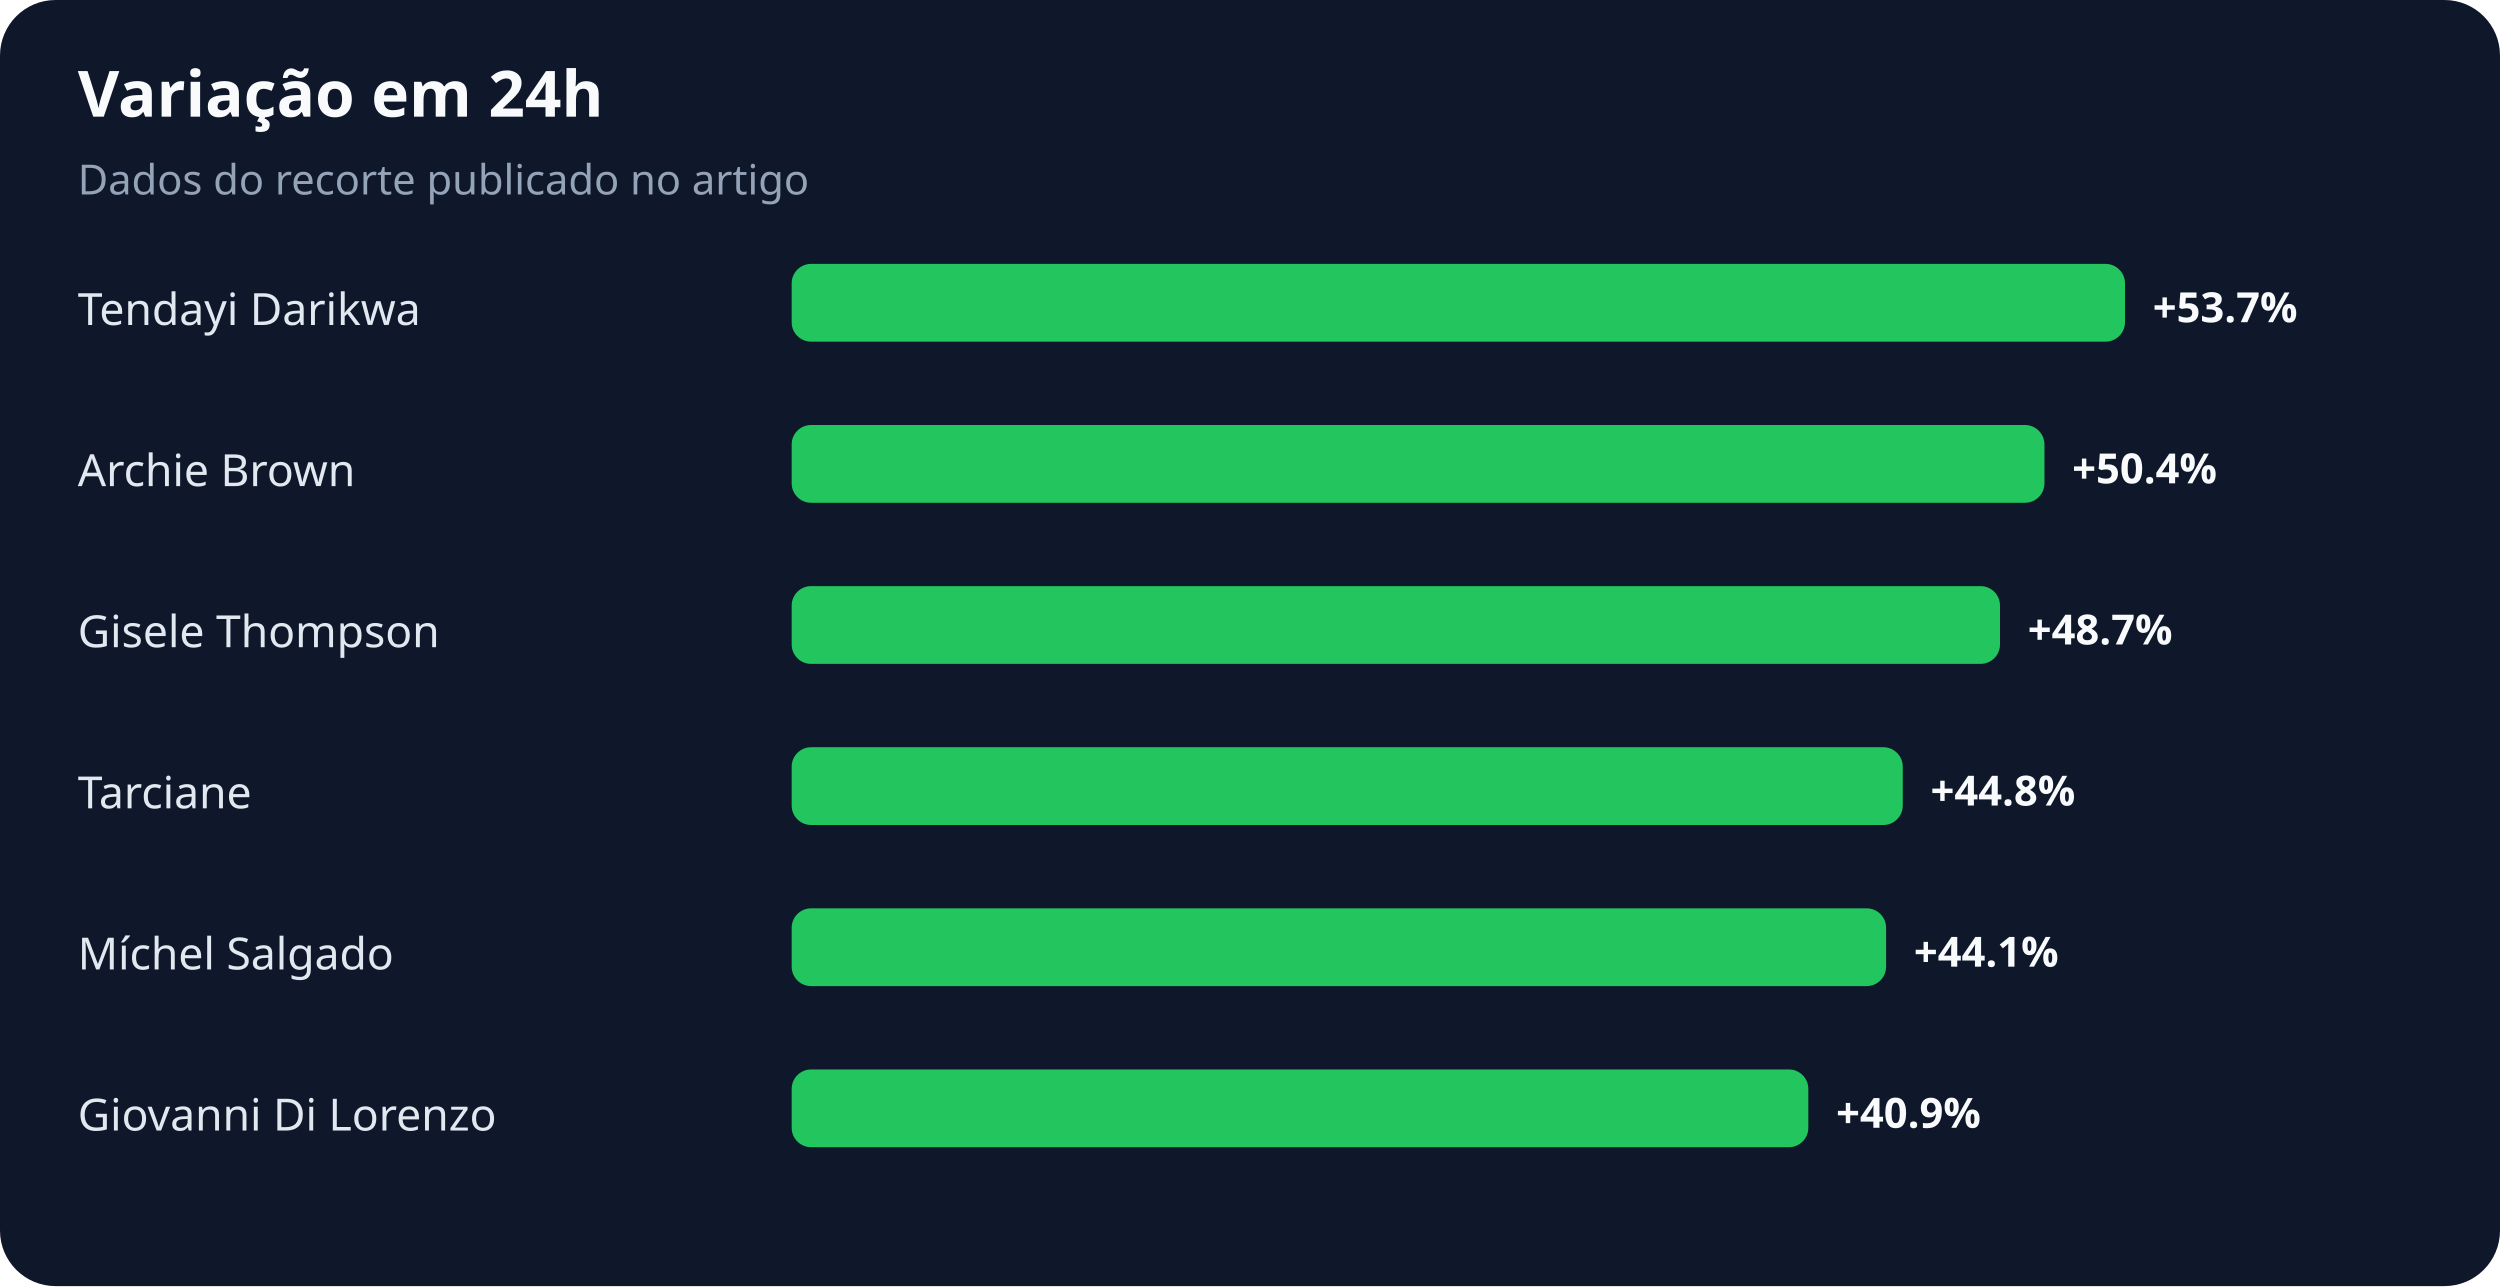
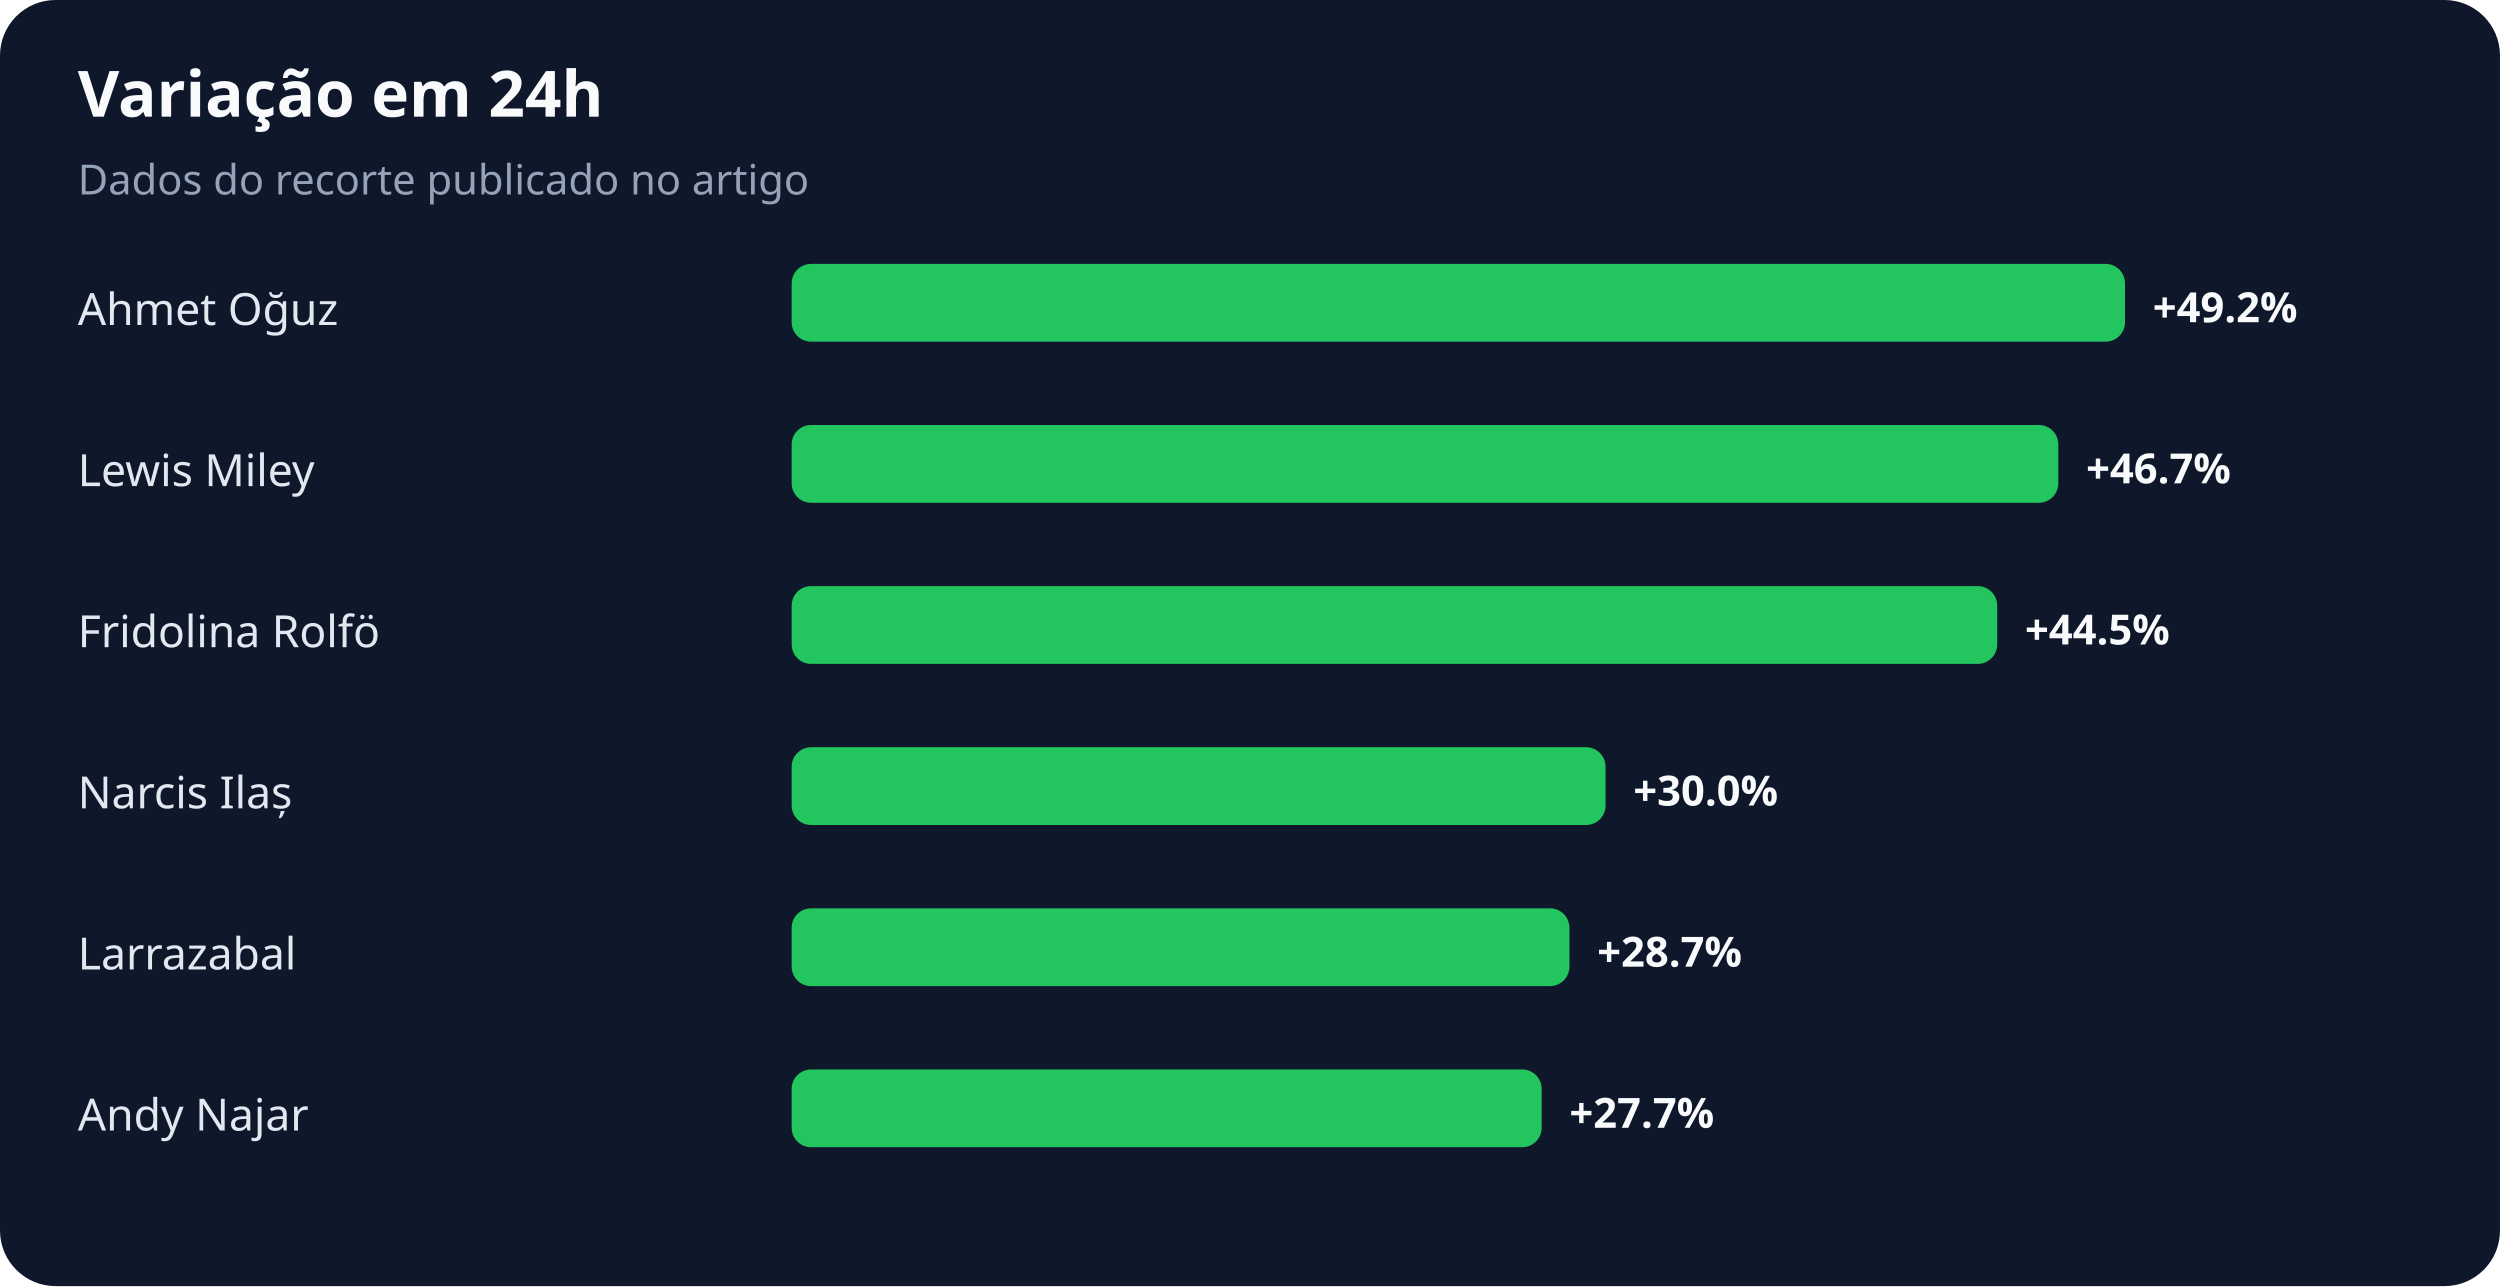
<svg xmlns="http://www.w3.org/2000/svg" width="900" height="463" viewBox="0 0 900 463" role="img" aria-labelledby="title desc">
  <rect width="100%" height="100%" rx="20" fill="#0f172a" />
  <text x="28" y="42" fill="#f8fafc" font-family="system-ui,sans-serif" font-size="23" font-weight="700">Variação em 24h</text>
  <text x="28" y="70" fill="#94a3b8" font-family="system-ui,sans-serif" font-size="15">Dados do recorte publicado no artigo</text>
-   <text x="28" y="117" fill="#e2e8f0" font-family="system-ui,sans-serif" font-size="16">Tendayi Darikwa</text>
+   <text x="28" y="117" fill="#e2e8f0" font-family="system-ui,sans-serif" font-size="16">Ahmet Oğuz</text>
  <rect x="285" y="95" width="480" height="28" rx="7" fill="#22c55e" />
-   <text x="775" y="116" fill="#f8fafc" font-family="system-ui,sans-serif" font-size="15" font-weight="700">+53.7%</text>
-   <text x="28" y="175" fill="#e2e8f0" font-family="system-ui,sans-serif" font-size="16">Archie Brown</text>
-   <rect x="285" y="153" width="451" height="28" rx="7" fill="#22c55e" />
-   <text x="746" y="174" fill="#f8fafc" font-family="system-ui,sans-serif" font-size="15" font-weight="700">+50.4%</text>
-   <text x="28" y="233" fill="#e2e8f0" font-family="system-ui,sans-serif" font-size="16">Gisele Thompson</text>
-   <rect x="285" y="211" width="435" height="28" rx="7" fill="#22c55e" />
-   <text x="730" y="232" fill="#f8fafc" font-family="system-ui,sans-serif" font-size="15" font-weight="700">+48.7%</text>
-   <text x="28" y="291" fill="#e2e8f0" font-family="system-ui,sans-serif" font-size="16">Tarciane</text>
-   <rect x="285" y="269" width="400" height="28" rx="7" fill="#22c55e" />
-   <text x="695" y="290" fill="#f8fafc" font-family="system-ui,sans-serif" font-size="15" font-weight="700">+44.8%</text>
-   <text x="28" y="349" fill="#e2e8f0" font-family="system-ui,sans-serif" font-size="16">Míchel Salgado</text>
-   <rect x="285" y="327" width="394" height="28" rx="7" fill="#22c55e" />
-   <text x="689" y="348" fill="#f8fafc" font-family="system-ui,sans-serif" font-size="15" font-weight="700">+44.1%</text>
-   <text x="28" y="407" fill="#e2e8f0" font-family="system-ui,sans-serif" font-size="16">Giovanni Di Lorenzo</text>
-   <rect x="285" y="385" width="366" height="28" rx="7" fill="#22c55e" />
-   <text x="661" y="406" fill="#f8fafc" font-family="system-ui,sans-serif" font-size="15" font-weight="700">+40.9%</text>
+   <text x="775" y="116" fill="#f8fafc" font-family="system-ui,sans-serif" font-size="15" font-weight="700">+49.2%</text>
+   <text x="28" y="175" fill="#e2e8f0" font-family="system-ui,sans-serif" font-size="16">Lewis Miley</text>
+   <rect x="285" y="153" width="456" height="28" rx="7" fill="#22c55e" />
+   <text x="751" y="174" fill="#f8fafc" font-family="system-ui,sans-serif" font-size="15" font-weight="700">+46.7%</text>
+   <text x="28" y="233" fill="#e2e8f0" font-family="system-ui,sans-serif" font-size="16">Fridolina Rolfö</text>
+   <rect x="285" y="211" width="434" height="28" rx="7" fill="#22c55e" />
+   <text x="729" y="232" fill="#f8fafc" font-family="system-ui,sans-serif" font-size="15" font-weight="700">+44.5%</text>
+   <text x="28" y="291" fill="#e2e8f0" font-family="system-ui,sans-serif" font-size="16">Narcis Ilaș</text>
+   <rect x="285" y="269" width="293" height="28" rx="7" fill="#22c55e" />
+   <text x="588" y="290" fill="#f8fafc" font-family="system-ui,sans-serif" font-size="15" font-weight="700">+30.0%</text>
+   <text x="28" y="349" fill="#e2e8f0" font-family="system-ui,sans-serif" font-size="16">Larrazabal</text>
+   <rect x="285" y="327" width="280" height="28" rx="7" fill="#22c55e" />
+   <text x="575" y="348" fill="#f8fafc" font-family="system-ui,sans-serif" font-size="15" font-weight="700">+28.7%</text>
+   <text x="28" y="407" fill="#e2e8f0" font-family="system-ui,sans-serif" font-size="16">Andy Najar</text>
+   <rect x="285" y="385" width="270" height="28" rx="7" fill="#22c55e" />
+   <text x="565" y="406" fill="#f8fafc" font-family="system-ui,sans-serif" font-size="15" font-weight="700">+27.7%</text>
</svg>
